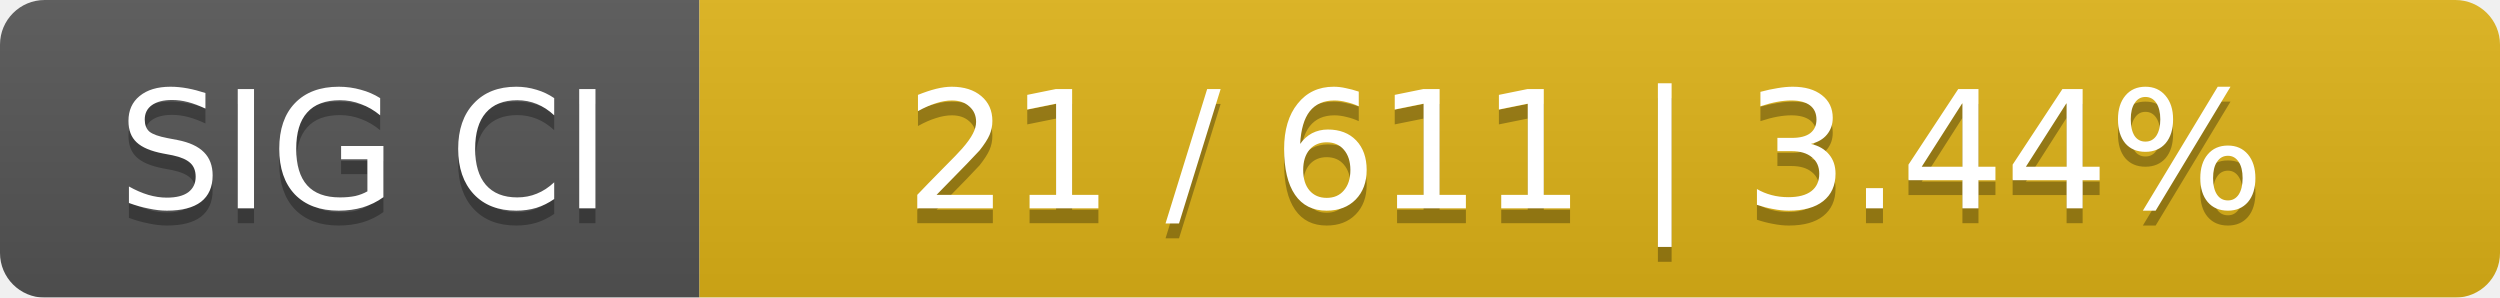
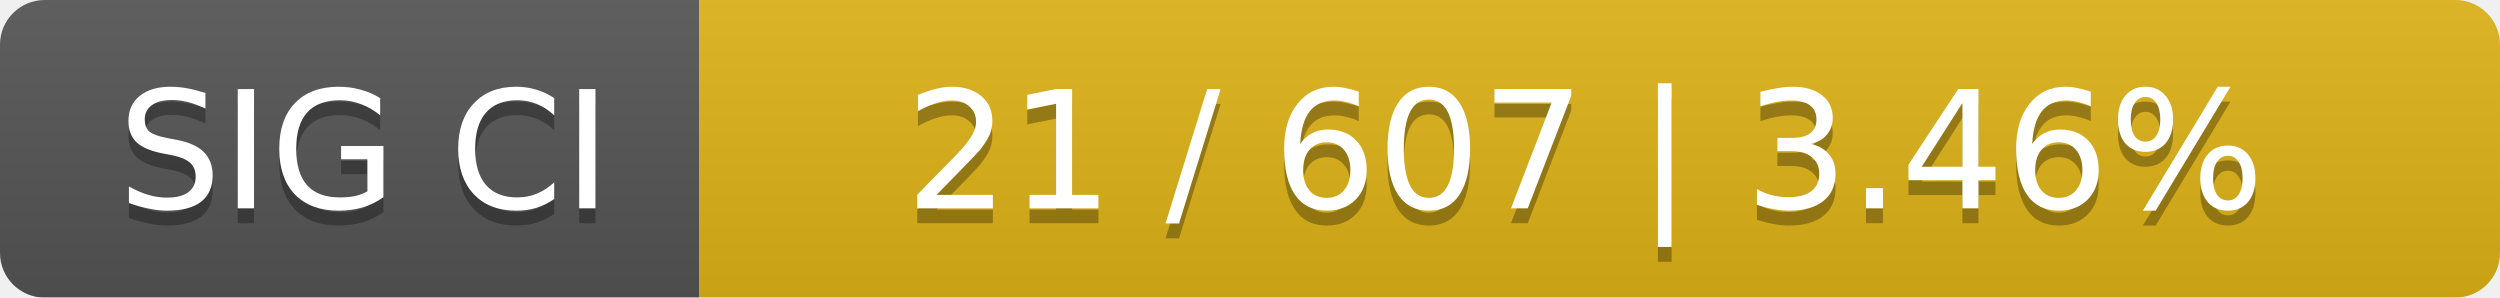
<svg xmlns="http://www.w3.org/2000/svg" width="168" height="20">
  <linearGradient id="smooth" x2="0" y2="100%">
    <stop offset="0" stop-color="#bbb" stop-opacity=".1" />
    <stop offset="1" stop-opacity=".1" />
  </linearGradient>
  <mask id="round">
    <rect width="168" height="20" rx="3" fill="#fff" />
  </mask>
  <g mask="url(#round)">
    <rect width="47" height="20" fill="#555" />
    <rect x="47" width="121" height="20" fill="#dfb317" />
    <rect width="168" height="20" fill="url(#smooth)" />
  </g>
  <g fill="#fff" text-anchor="middle" font-family="DejaVu Sans,Verdana,Geneva,sans-serif" font-size="11">
    <text x="24.5" y="15" fill="#010101" fill-opacity=".3">SIG CI</text>
    <text x="24.5" y="14">SIG CI</text>
-     <text x="106.5" y="15" fill="#010101" fill-opacity=".3">21 / 611    |    3.44%</text>
-     <text x="106.5" y="14">21 / 611    |    3.44%</text>
+     <text x="106.5" y="15" fill="#010101" fill-opacity=".3">21 / 607    |    3.46%</text>
+     <text x="106.5" y="14">21 / 607    |    3.46%</text>
  </g>
</svg>
